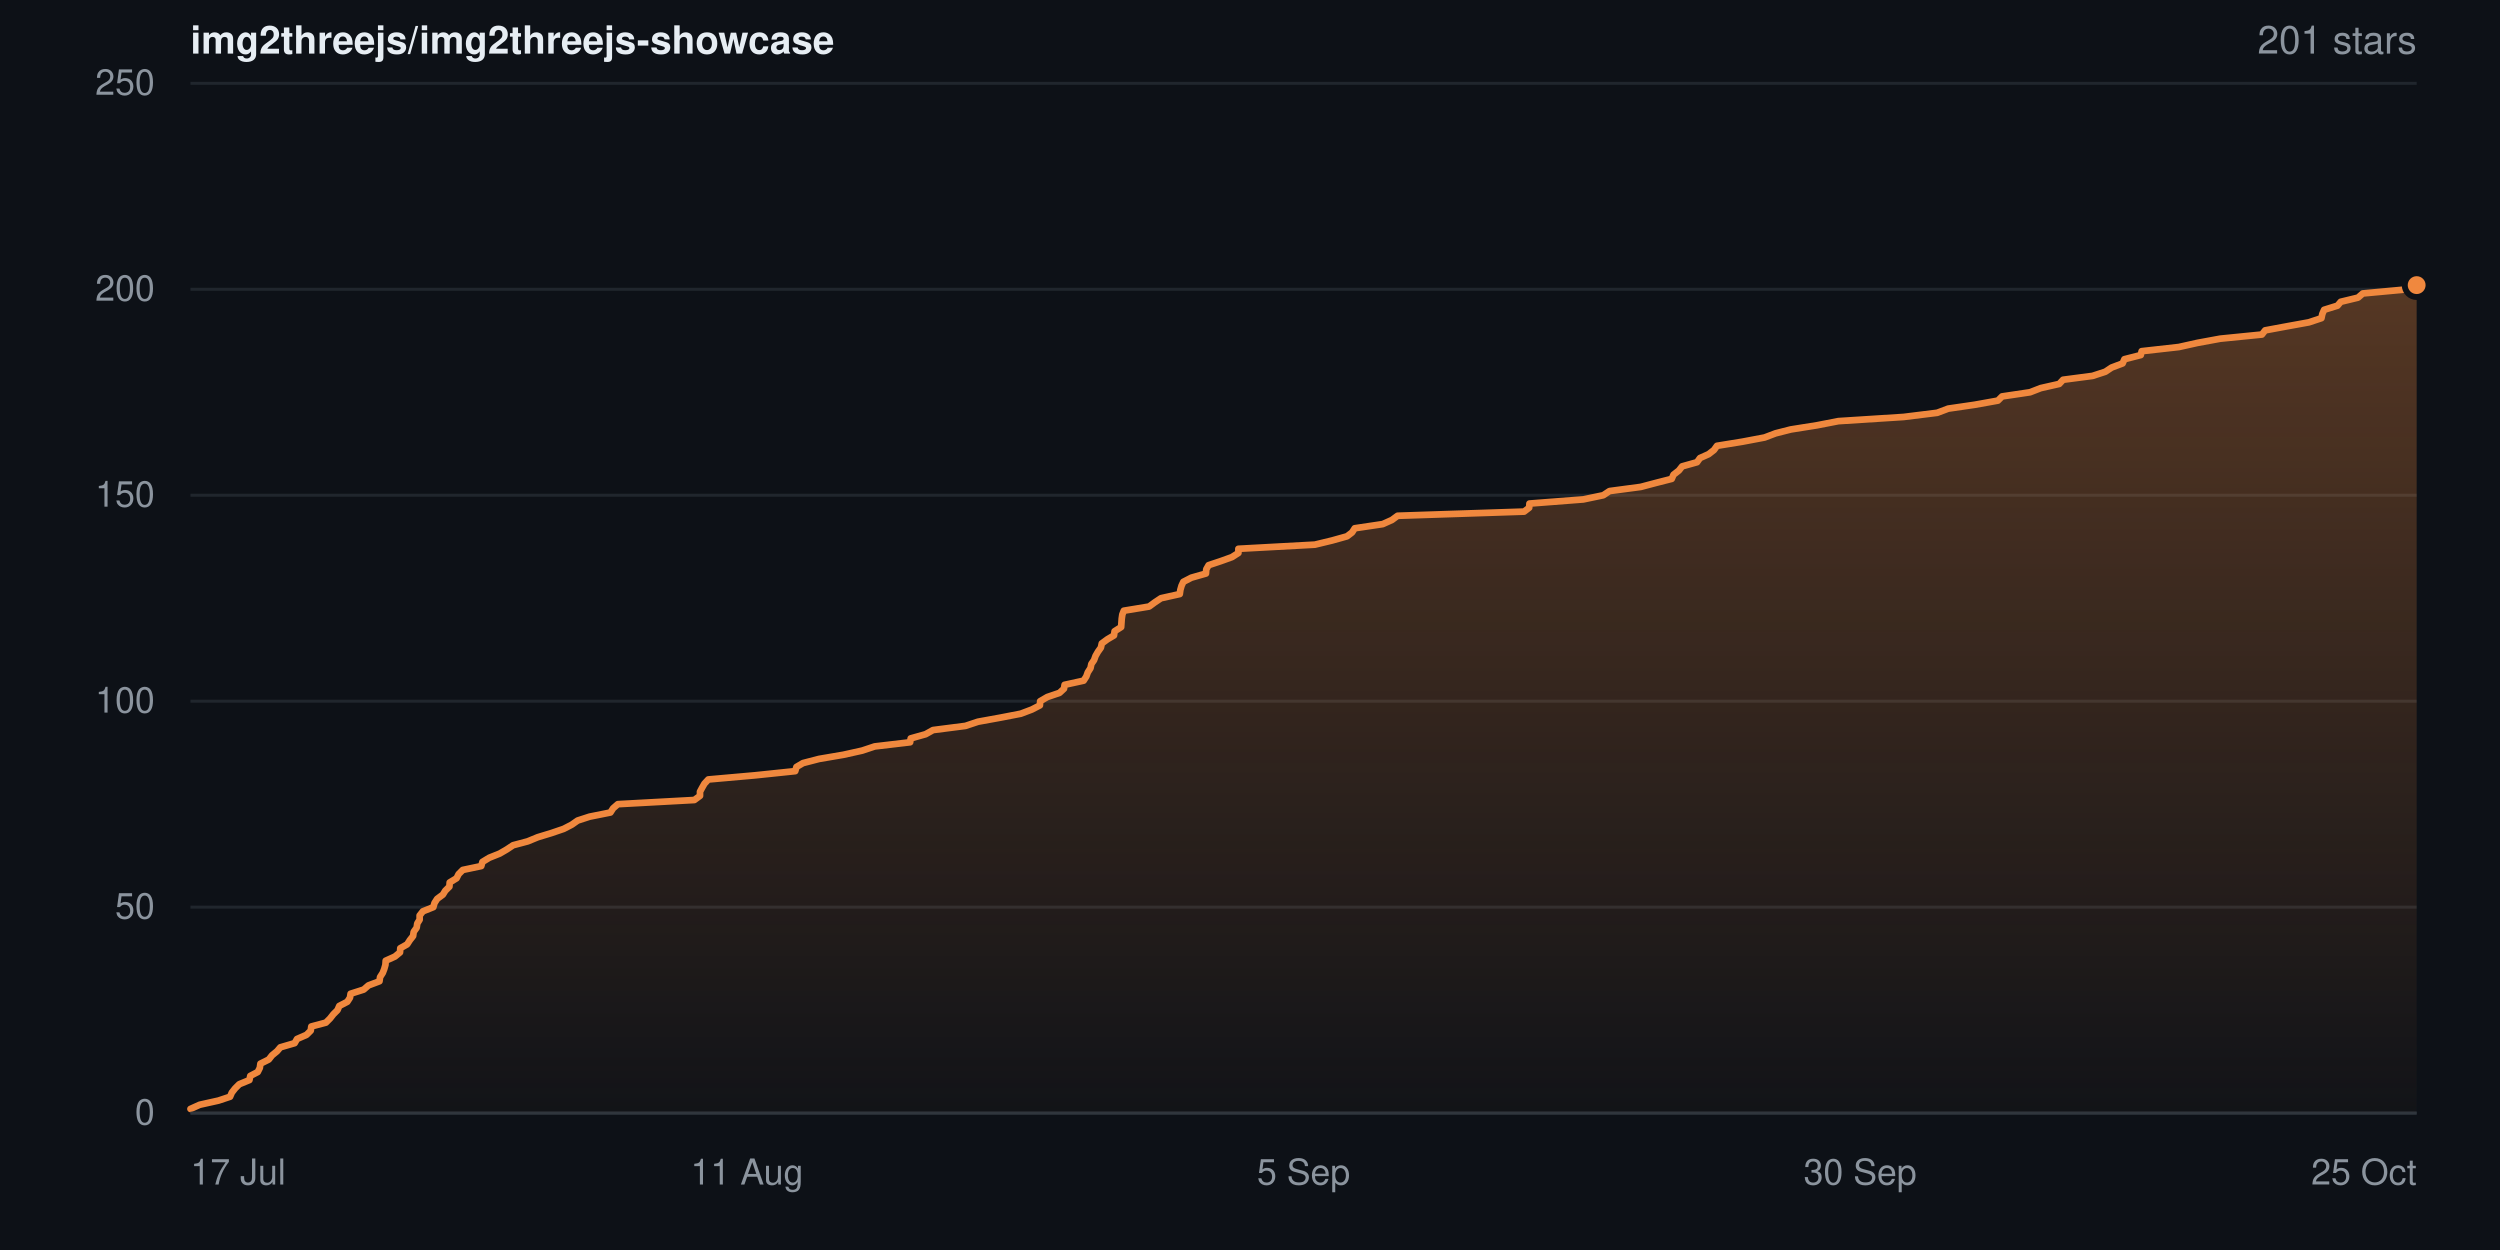
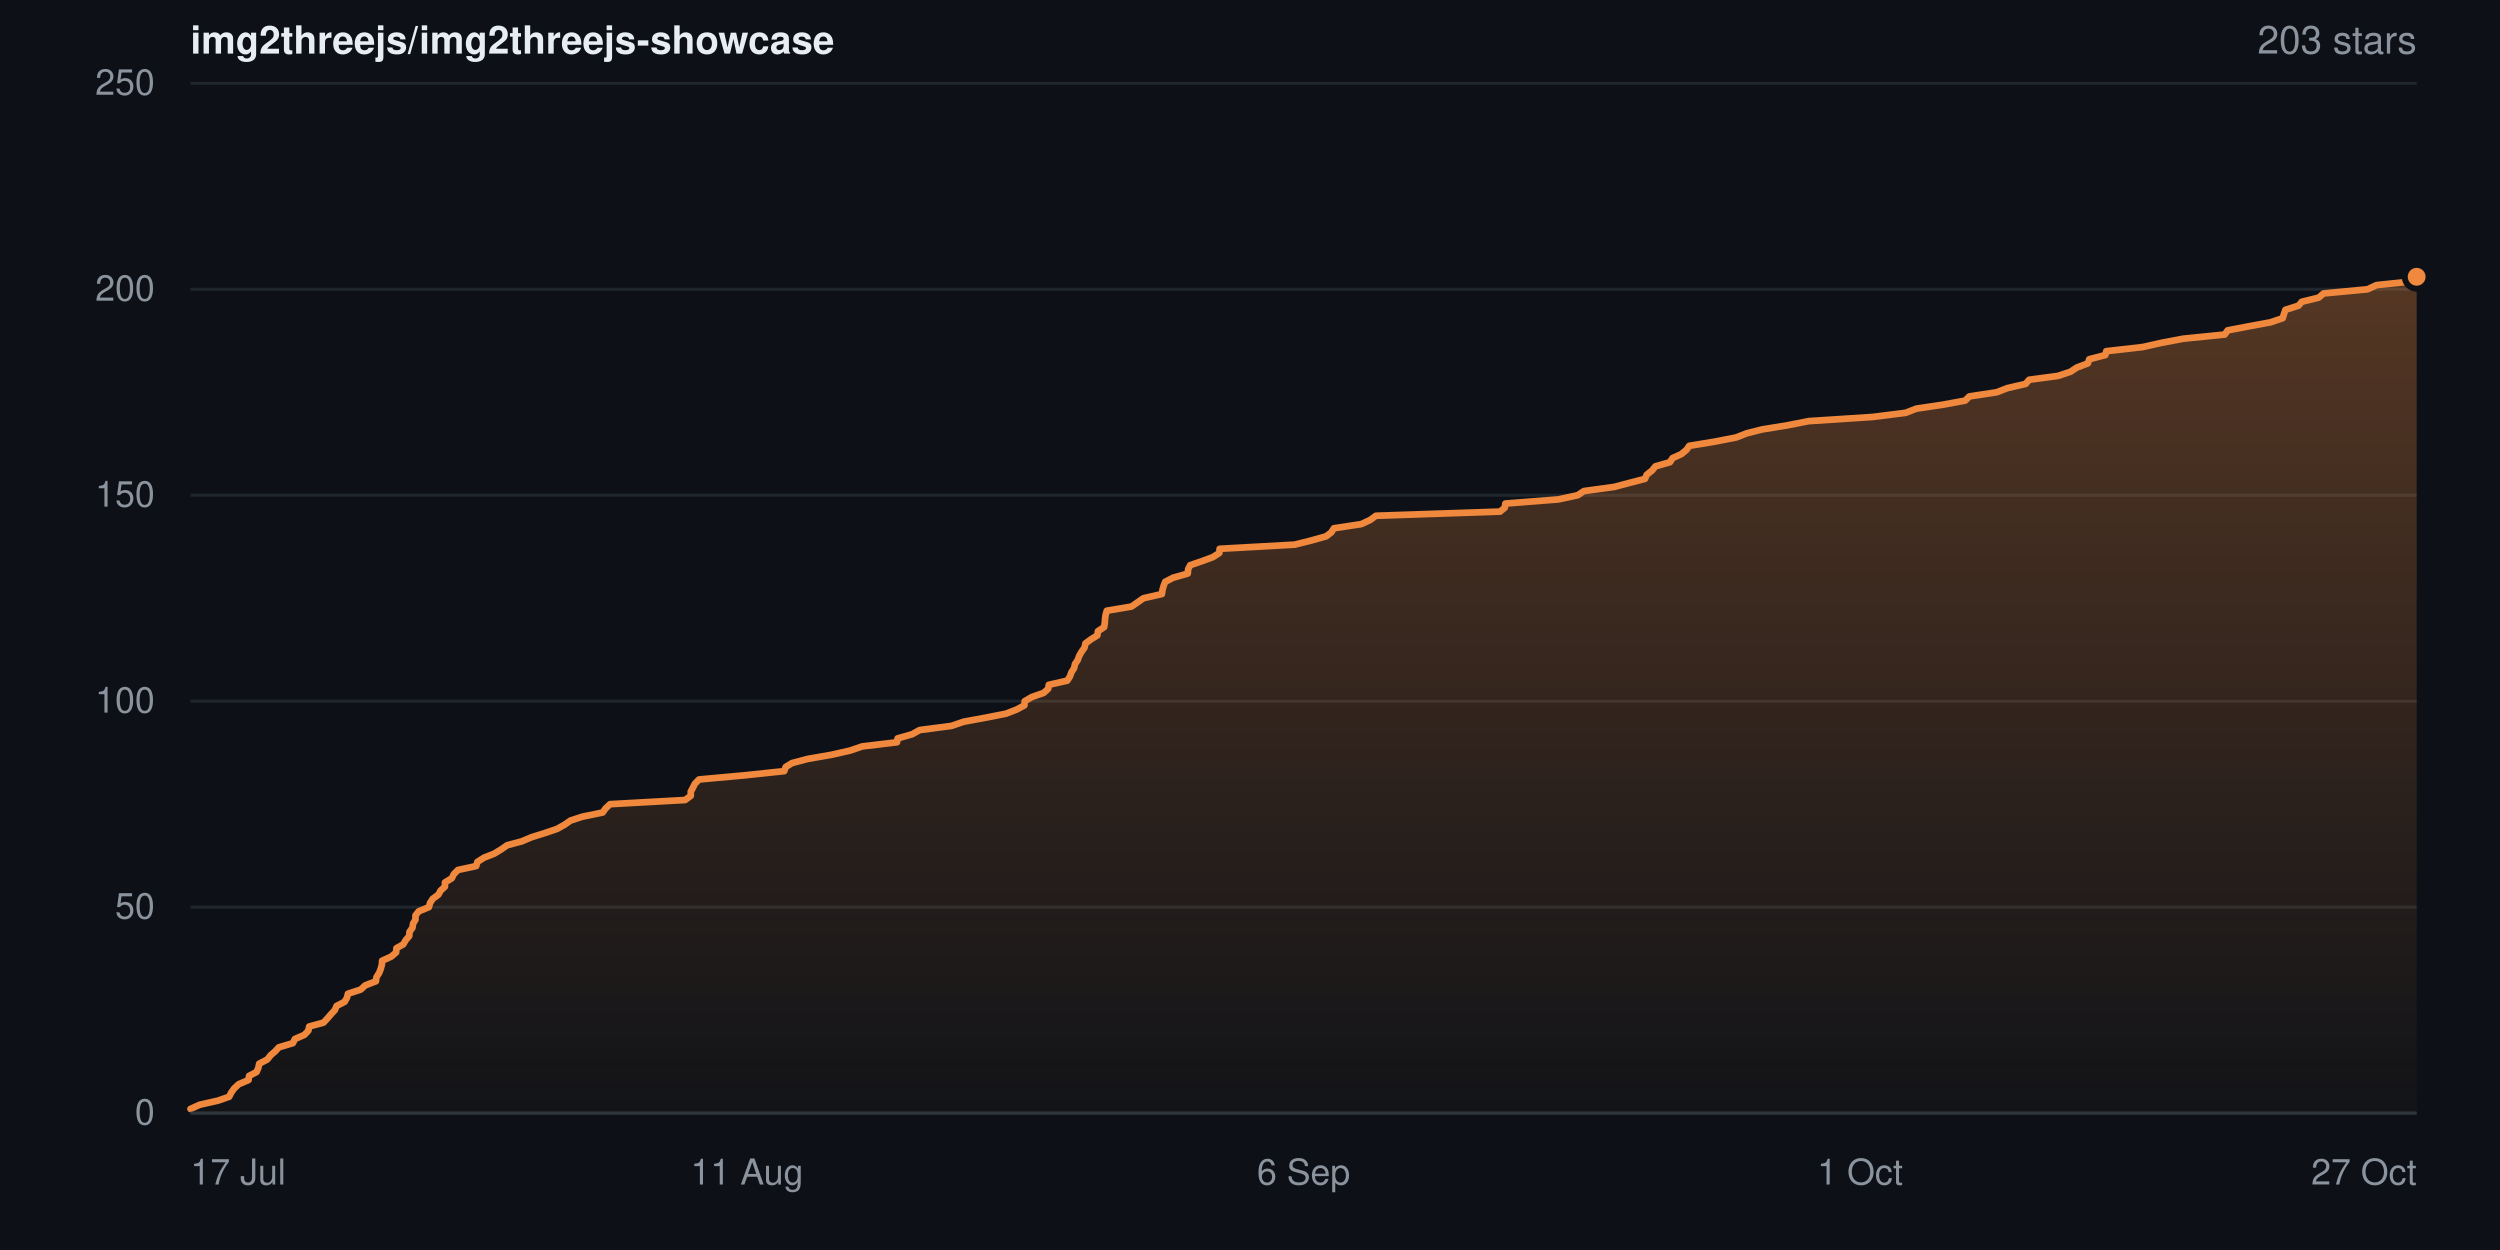
- <svg xmlns="http://www.w3.org/2000/svg" width="840" height="420" viewBox="0 0 840 420" role="img" aria-label="Star history for img2threejs/img2threejs-showcase: 201 stars">
+ <svg xmlns="http://www.w3.org/2000/svg" width="840" height="420" viewBox="0 0 840 420" role="img" aria-label="Star history for img2threejs/img2threejs-showcase: 203 stars">
  <defs>
    <linearGradient id="sh-dark-fill" x1="0" y1="0" x2="0" y2="1">
      <stop offset="0%" stop-color="rgba(240,136,62,0.32)" />
      <stop offset="100%" stop-color="rgba(240,136,62,0.02)" />
    </linearGradient>
  </defs>
  <rect width="840" height="420" fill="#0d1117" />
  <g font-family="-apple-system,BlinkMacSystemFont,Segoe UI,Helvetica,Arial,sans-serif">
    <text x="64" y="18" font-size="13" font-weight="600" fill="#e6edf3">img2threejs/img2threejs-showcase</text>
-     <text x="812" y="18" text-anchor="end" font-size="13" fill="#8b949e">201 stars</text>
+     <text x="812" y="18" text-anchor="end" font-size="13" fill="#8b949e">203 stars</text>
    <line x1="64" y1="374.0" x2="812" y2="374.0" stroke="#20262d" stroke-width="1" />
    <text x="52" y="374.0" dy="0.32em" text-anchor="end" font-size="12" fill="#8b949e">0</text>
    <line x1="64" y1="304.8" x2="812" y2="304.8" stroke="#20262d" stroke-width="1" />
    <text x="52" y="304.8" dy="0.32em" text-anchor="end" font-size="12" fill="#8b949e">50</text>
    <line x1="64" y1="235.6" x2="812" y2="235.6" stroke="#20262d" stroke-width="1" />
    <text x="52" y="235.6" dy="0.32em" text-anchor="end" font-size="12" fill="#8b949e">100</text>
    <line x1="64" y1="166.4" x2="812" y2="166.4" stroke="#20262d" stroke-width="1" />
    <text x="52" y="166.4" dy="0.32em" text-anchor="end" font-size="12" fill="#8b949e">150</text>
    <line x1="64" y1="97.2" x2="812" y2="97.2" stroke="#20262d" stroke-width="1" />
    <text x="52" y="97.2" dy="0.32em" text-anchor="end" font-size="12" fill="#8b949e">200</text>
    <line x1="64" y1="28.0" x2="812" y2="28.0" stroke="#20262d" stroke-width="1" />
    <text x="52" y="28.0" dy="0.32em" text-anchor="end" font-size="12" fill="#8b949e">250</text>
-     <path d="M64.0 372.6 L67.1 371.2 L73.4 369.8 L77.3 368.5 L77.9 367.1 L79.0 365.7 L80.4 364.3 L83.8 362.9 L84.1 361.5 L86.6 360.2 L87.3 358.8 L87.5 357.4 L90.3 356.0 L91.4 354.6 L93.1 353.2 L94.2 351.9 L99.0 350.5 L99.8 349.1 L103.0 347.7 L104.4 346.3 L104.6 344.9 L109.5 343.6 L110.9 342.2 L112.0 340.8 L113.4 339.4 L114.0 338.0 L116.7 336.6 L117.6 335.2 L117.8 333.9 L122.2 332.5 L123.8 331.1 L127.5 329.7 L127.7 328.3 L128.6 326.9 L129.1 325.6 L129.5 324.2 L129.6 322.8 L132.7 321.4 L134.4 320.0 L134.5 318.6 L136.8 317.3 L137.7 315.9 L138.8 314.5 L139.0 313.1 L140.0 311.7 L140.2 310.3 L141.0 309.0 L141.0 307.6 L142.1 306.2 L145.6 304.8 L146.0 303.4 L146.9 302.0 L148.8 300.6 L149.6 299.3 L151.0 297.9 L151.1 296.5 L153.4 295.1 L154.1 293.7 L155.5 292.3 L161.7 291.0 L162.1 289.6 L164.4 288.2 L167.9 286.8 L170.3 285.4 L172.4 284.0 L177.3 282.7 L180.7 281.3 L185.3 279.9 L189.4 278.5 L192.1 277.1 L194.1 275.7 L198.1 274.4 L205.1 273.0 L206.0 271.6 L207.6 270.2 L233.3 268.8 L235.2 267.4 L235.2 266.0 L235.9 264.7 L236.7 263.3 L238.0 261.9 L253.8 260.5 L267.2 259.1 L267.6 257.7 L269.8 256.4 L275.2 255.0 L283.4 253.6 L289.7 252.2 L293.9 250.8 L305.8 249.4 L306.0 248.1 L311.0 246.7 L313.5 245.3 L324.4 243.9 L328.6 242.5 L336.3 241.1 L343.0 239.8 L346.7 238.4 L349.4 237.0 L349.5 235.6 L351.9 234.2 L356.0 232.8 L357.5 231.4 L357.7 230.1 L364.1 228.7 L365.0 227.3 L365.5 225.9 L366.4 224.5 L366.7 223.1 L367.6 221.8 L368.1 220.4 L368.9 219.0 L369.9 217.6 L370.2 216.2 L372.1 214.8 L374.3 213.5 L374.5 212.1 L376.7 210.7 L376.8 209.3 L376.9 207.9 L377.1 206.5 L377.6 205.2 L386.1 203.8 L388.0 202.4 L390.1 201.0 L396.4 199.6 L396.6 198.2 L397.0 196.8 L397.6 195.5 L400.3 194.1 L405.2 192.7 L405.3 191.3 L406.1 189.9 L410.3 188.5 L413.9 187.2 L416.1 185.8 L416.1 184.4 L441.8 183.0 L447.6 181.6 L452.6 180.2 L454.3 178.9 L455.2 177.5 L464.6 176.1 L467.7 174.7 L469.6 173.3 L512.1 171.9 L513.8 170.6 L513.9 169.2 L532.0 167.8 L538.7 166.4 L540.8 165.0 L551.3 163.6 L556.6 162.2 L561.7 160.9 L562.3 159.5 L564.1 158.1 L565.2 156.7 L570.2 155.3 L571.2 153.9 L574.1 152.6 L575.9 151.2 L576.9 149.8 L585.5 148.4 L592.9 147.0 L596.6 145.6 L601.7 144.3 L610.5 142.9 L617.7 141.5 L639.6 140.1 L650.9 138.7 L654.6 137.3 L663.5 136.0 L671.3 134.6 L672.7 133.2 L682.1 131.8 L685.7 130.4 L691.9 129.0 L693.2 127.6 L703.1 126.3 L707.4 124.9 L709.5 123.5 L713.2 122.1 L713.8 120.7 L719.3 119.3 L719.6 118.0 L732.1 116.6 L738.4 115.2 L746.0 113.8 L760.0 112.4 L761.1 111.0 L768.1 109.7 L775.8 108.3 L780.0 106.9 L780.3 105.5 L780.9 104.1 L785.4 102.7 L786.5 101.4 L792.3 100.0 L793.9 98.6 L809.0 97.2 L812.0 95.8 L812.0 374.0 L64.0 374.0 Z" fill="url(#sh-dark-fill)" />
-     <path d="M64.0 372.6 L67.1 371.2 L73.4 369.8 L77.3 368.5 L77.9 367.1 L79.0 365.7 L80.4 364.3 L83.8 362.9 L84.1 361.5 L86.6 360.2 L87.3 358.8 L87.5 357.4 L90.3 356.0 L91.4 354.6 L93.1 353.2 L94.2 351.9 L99.0 350.5 L99.8 349.1 L103.0 347.7 L104.4 346.3 L104.6 344.9 L109.5 343.6 L110.9 342.2 L112.0 340.8 L113.4 339.4 L114.0 338.0 L116.7 336.6 L117.6 335.2 L117.8 333.9 L122.2 332.5 L123.8 331.1 L127.5 329.7 L127.7 328.3 L128.6 326.9 L129.1 325.6 L129.5 324.2 L129.6 322.8 L132.7 321.4 L134.4 320.0 L134.5 318.6 L136.8 317.3 L137.7 315.9 L138.8 314.5 L139.0 313.1 L140.0 311.7 L140.2 310.3 L141.0 309.0 L141.0 307.6 L142.1 306.2 L145.6 304.8 L146.0 303.4 L146.9 302.0 L148.8 300.6 L149.6 299.3 L151.0 297.9 L151.1 296.5 L153.4 295.1 L154.1 293.7 L155.5 292.3 L161.7 291.0 L162.1 289.6 L164.4 288.2 L167.9 286.8 L170.3 285.4 L172.4 284.0 L177.3 282.7 L180.7 281.3 L185.3 279.9 L189.4 278.5 L192.1 277.1 L194.1 275.7 L198.1 274.4 L205.1 273.0 L206.0 271.6 L207.6 270.2 L233.3 268.8 L235.2 267.4 L235.2 266.0 L235.9 264.7 L236.7 263.3 L238.0 261.9 L253.8 260.5 L267.2 259.1 L267.6 257.7 L269.8 256.4 L275.2 255.0 L283.4 253.6 L289.7 252.2 L293.9 250.8 L305.8 249.4 L306.0 248.1 L311.0 246.7 L313.5 245.3 L324.4 243.9 L328.6 242.5 L336.3 241.1 L343.0 239.8 L346.7 238.4 L349.4 237.0 L349.5 235.6 L351.9 234.2 L356.0 232.8 L357.5 231.4 L357.7 230.1 L364.1 228.7 L365.0 227.3 L365.5 225.9 L366.4 224.5 L366.7 223.1 L367.6 221.8 L368.1 220.4 L368.9 219.0 L369.9 217.6 L370.2 216.2 L372.1 214.8 L374.3 213.5 L374.5 212.1 L376.7 210.7 L376.8 209.3 L376.9 207.9 L377.1 206.5 L377.6 205.2 L386.1 203.8 L388.0 202.4 L390.1 201.0 L396.4 199.6 L396.6 198.2 L397.0 196.8 L397.6 195.5 L400.3 194.1 L405.2 192.7 L405.3 191.3 L406.1 189.9 L410.3 188.5 L413.9 187.2 L416.1 185.8 L416.1 184.4 L441.8 183.0 L447.6 181.6 L452.6 180.2 L454.3 178.9 L455.2 177.5 L464.6 176.1 L467.7 174.7 L469.6 173.3 L512.1 171.9 L513.8 170.6 L513.9 169.2 L532.0 167.8 L538.7 166.4 L540.8 165.0 L551.3 163.6 L556.6 162.2 L561.7 160.9 L562.3 159.5 L564.1 158.1 L565.2 156.7 L570.2 155.3 L571.2 153.9 L574.1 152.6 L575.9 151.2 L576.9 149.8 L585.5 148.4 L592.9 147.0 L596.6 145.6 L601.7 144.3 L610.5 142.9 L617.7 141.5 L639.6 140.1 L650.9 138.7 L654.6 137.3 L663.5 136.0 L671.3 134.6 L672.7 133.2 L682.1 131.8 L685.7 130.4 L691.9 129.0 L693.2 127.6 L703.1 126.3 L707.4 124.9 L709.5 123.5 L713.2 122.1 L713.8 120.7 L719.3 119.3 L719.6 118.0 L732.1 116.6 L738.4 115.2 L746.0 113.8 L760.0 112.4 L761.1 111.0 L768.1 109.7 L775.8 108.3 L780.0 106.9 L780.3 105.5 L780.9 104.1 L785.4 102.7 L786.5 101.4 L792.3 100.0 L793.9 98.6 L809.0 97.2 L812.0 95.8" fill="none" stroke="#f0883e" stroke-width="2.25" stroke-linejoin="round" stroke-linecap="round" />
-     <circle cx="812.0" cy="95.8" r="4" fill="#f0883e" stroke="#0d1117" stroke-width="2" />
+     <path d="M64.0 372.6 L67.1 371.2 L73.3 369.8 L77.0 368.5 L77.7 367.1 L78.7 365.7 L80.2 364.3 L83.5 362.9 L83.7 361.5 L86.2 360.2 L86.8 358.8 L87.1 357.4 L89.8 356.0 L90.9 354.6 L92.5 353.2 L93.7 351.9 L98.4 350.5 L99.1 349.1 L102.3 347.7 L103.6 346.3 L103.9 344.9 L108.7 343.6 L110.0 342.2 L111.2 340.8 L112.5 339.4 L113.1 338.0 L115.8 336.6 L116.6 335.2 L116.9 333.9 L121.2 332.5 L122.7 331.1 L126.3 329.7 L126.5 328.3 L127.4 326.9 L127.9 325.6 L128.3 324.2 L128.4 322.8 L131.5 321.4 L133.1 320.0 L133.2 318.6 L135.5 317.3 L136.3 315.9 L137.5 314.5 L137.6 313.1 L138.6 311.7 L138.8 310.3 L139.6 309.0 L139.6 307.6 L140.7 306.2 L144.1 304.8 L144.5 303.4 L145.4 302.0 L147.3 300.6 L148.0 299.3 L149.5 297.9 L149.5 296.5 L151.8 295.1 L152.5 293.7 L153.9 292.3 L160.0 291.0 L160.4 289.6 L162.6 288.2 L166.1 286.8 L168.4 285.4 L170.4 284.0 L175.3 282.7 L178.6 281.3 L183.1 279.9 L187.2 278.5 L189.7 277.1 L191.7 275.7 L195.7 274.4 L202.5 273.0 L203.5 271.6 L205.0 270.2 L230.2 268.8 L232.1 267.4 L232.1 266.0 L232.8 264.7 L233.5 263.3 L234.9 261.9 L250.3 260.5 L263.5 259.1 L264.0 257.7 L266.1 256.4 L271.4 255.0 L279.4 253.6 L285.6 252.2 L289.7 250.8 L301.4 249.4 L301.6 248.1 L306.5 246.7 L309.0 245.3 L319.7 243.9 L323.8 242.5 L331.4 241.1 L338.0 239.8 L341.6 238.4 L344.2 237.0 L344.3 235.6 L346.7 234.2 L350.7 232.8 L352.2 231.4 L352.4 230.1 L358.6 228.7 L359.5 227.3 L360.0 225.9 L360.9 224.5 L361.2 223.1 L362.1 221.8 L362.6 220.4 L363.4 219.0 L364.4 217.6 L364.7 216.2 L366.6 214.8 L368.7 213.5 L368.9 212.1 L371.0 210.7 L371.2 209.3 L371.3 207.9 L371.5 206.5 L371.9 205.2 L380.2 203.8 L382.2 202.4 L384.2 201.0 L390.4 199.6 L390.6 198.2 L391.0 196.8 L391.5 195.5 L394.2 194.1 L399.1 192.7 L399.2 191.3 L399.9 189.9 L404.0 188.5 L407.5 187.2 L409.7 185.8 L409.8 184.4 L435.0 183.0 L440.6 181.6 L445.6 180.2 L447.3 178.9 L448.2 177.5 L457.4 176.1 L460.4 174.7 L462.3 173.3 L504.0 171.9 L505.6 170.6 L505.8 169.2 L523.6 167.8 L530.1 166.4 L532.2 165.0 L542.4 163.6 L547.7 162.2 L552.7 160.9 L553.3 159.5 L555.1 158.1 L556.2 156.7 L561.1 155.3 L562.0 153.9 L564.9 152.6 L566.6 151.2 L567.6 149.8 L576.1 148.4 L583.3 147.0 L586.9 145.6 L592.0 144.3 L600.6 142.9 L607.7 141.5 L629.2 140.1 L640.3 138.7 L643.9 137.3 L652.7 136.0 L660.3 134.6 L661.7 133.2 L670.9 131.8 L674.5 130.4 L680.6 129.0 L681.8 127.6 L691.5 126.3 L695.7 124.9 L697.8 123.5 L701.5 122.1 L702.0 120.7 L707.4 119.3 L707.7 118.0 L720.0 116.6 L726.2 115.2 L733.6 113.8 L747.5 112.4 L748.5 111.0 L755.3 109.7 L762.9 108.3 L767.0 106.9 L767.4 105.5 L767.9 104.1 L772.3 102.7 L773.4 101.4 L779.1 100.0 L780.7 98.6 L795.5 97.2 L798.5 95.8 L811.8 94.4 L812.0 93.0 L812.0 374.0 L64.0 374.0 Z" fill="url(#sh-dark-fill)" />
+     <path d="M64.0 372.6 L67.1 371.2 L73.3 369.8 L77.0 368.5 L77.7 367.1 L78.7 365.7 L80.2 364.3 L83.5 362.9 L83.7 361.5 L86.2 360.2 L86.8 358.8 L87.1 357.4 L89.8 356.0 L90.9 354.6 L92.5 353.2 L93.7 351.9 L98.4 350.5 L99.1 349.1 L102.3 347.7 L103.6 346.3 L103.9 344.9 L108.7 343.6 L110.0 342.2 L111.2 340.8 L112.5 339.4 L113.1 338.0 L115.8 336.6 L116.6 335.2 L116.9 333.9 L121.2 332.5 L122.7 331.1 L126.3 329.7 L126.5 328.3 L127.4 326.9 L127.9 325.6 L128.3 324.2 L128.4 322.8 L131.5 321.4 L133.1 320.0 L133.2 318.6 L135.5 317.3 L136.3 315.9 L137.5 314.5 L137.6 313.1 L138.6 311.7 L138.8 310.3 L139.6 309.0 L139.6 307.6 L140.7 306.2 L144.1 304.8 L144.5 303.4 L145.4 302.0 L147.3 300.6 L148.0 299.3 L149.5 297.9 L149.5 296.5 L151.8 295.1 L152.5 293.7 L153.9 292.3 L160.0 291.0 L160.4 289.6 L162.6 288.2 L166.1 286.8 L168.4 285.4 L170.4 284.0 L175.3 282.7 L178.6 281.3 L183.1 279.9 L187.2 278.5 L189.7 277.1 L191.7 275.7 L195.7 274.4 L202.5 273.0 L203.5 271.6 L205.0 270.2 L230.2 268.8 L232.1 267.4 L232.1 266.0 L232.8 264.7 L233.5 263.3 L234.9 261.9 L250.3 260.5 L263.5 259.1 L264.0 257.7 L266.1 256.4 L271.4 255.0 L279.4 253.6 L285.6 252.2 L289.7 250.8 L301.4 249.4 L301.6 248.1 L306.5 246.7 L309.0 245.3 L319.7 243.9 L323.8 242.5 L331.4 241.1 L338.0 239.8 L341.6 238.4 L344.2 237.0 L344.3 235.6 L346.7 234.2 L350.7 232.8 L352.2 231.4 L352.4 230.1 L358.6 228.7 L359.5 227.3 L360.0 225.9 L360.9 224.5 L361.2 223.1 L362.1 221.8 L362.6 220.4 L363.4 219.0 L364.4 217.6 L364.7 216.2 L366.6 214.8 L368.7 213.5 L368.9 212.1 L371.0 210.7 L371.2 209.3 L371.3 207.9 L371.5 206.5 L371.9 205.2 L380.2 203.8 L382.2 202.4 L384.2 201.0 L390.4 199.6 L390.6 198.2 L391.0 196.8 L391.5 195.5 L394.2 194.1 L399.1 192.7 L399.2 191.3 L399.9 189.9 L404.0 188.5 L407.5 187.2 L409.7 185.8 L409.8 184.4 L435.0 183.0 L440.6 181.6 L445.6 180.2 L447.3 178.9 L448.2 177.5 L457.4 176.1 L460.4 174.7 L462.3 173.3 L504.0 171.9 L505.6 170.6 L505.8 169.2 L523.6 167.8 L530.1 166.4 L532.2 165.0 L542.4 163.6 L547.7 162.2 L552.7 160.9 L553.3 159.5 L555.1 158.1 L556.2 156.7 L561.1 155.3 L562.0 153.9 L564.9 152.6 L566.6 151.2 L567.6 149.8 L576.1 148.4 L583.3 147.0 L586.9 145.6 L592.0 144.3 L600.6 142.9 L607.7 141.5 L629.2 140.1 L640.3 138.7 L643.9 137.3 L652.7 136.0 L660.3 134.6 L661.7 133.2 L670.9 131.8 L674.5 130.4 L680.6 129.0 L681.8 127.6 L691.5 126.3 L695.7 124.9 L697.8 123.5 L701.5 122.1 L702.0 120.7 L707.4 119.3 L707.7 118.0 L720.0 116.6 L726.2 115.2 L733.6 113.8 L747.5 112.4 L748.5 111.0 L755.3 109.7 L762.9 108.3 L767.0 106.9 L767.4 105.5 L767.9 104.1 L772.3 102.7 L773.4 101.4 L779.1 100.0 L780.7 98.6 L795.5 97.2 L798.5 95.8 L811.8 94.4 L812.0 93.0" fill="none" stroke="#f0883e" stroke-width="2.25" stroke-linejoin="round" stroke-linecap="round" />
+     <circle cx="812.0" cy="93.0" r="4" fill="#f0883e" stroke="#0d1117" stroke-width="2" />
    <line x1="64" y1="374" x2="812" y2="374" stroke="#30363d" stroke-width="1" />
    <text x="64.0" y="398" text-anchor="start" font-size="12" fill="#8b949e">17 Jul</text>
    <text x="251.0" y="398" text-anchor="middle" font-size="12" fill="#8b949e">11 Aug</text>
-     <text x="438.0" y="398" text-anchor="middle" font-size="12" fill="#8b949e">5 Sep</text>
-     <text x="625.0" y="398" text-anchor="middle" font-size="12" fill="#8b949e">30 Sep</text>
-     <text x="812.0" y="398" text-anchor="end" font-size="12" fill="#8b949e">25 Oct</text>
+     <text x="438.0" y="398" text-anchor="middle" font-size="12" fill="#8b949e">6 Sep</text>
+     <text x="625.0" y="398" text-anchor="middle" font-size="12" fill="#8b949e">1 Oct</text>
+     <text x="812.0" y="398" text-anchor="end" font-size="12" fill="#8b949e">27 Oct</text>
  </g>
</svg>
